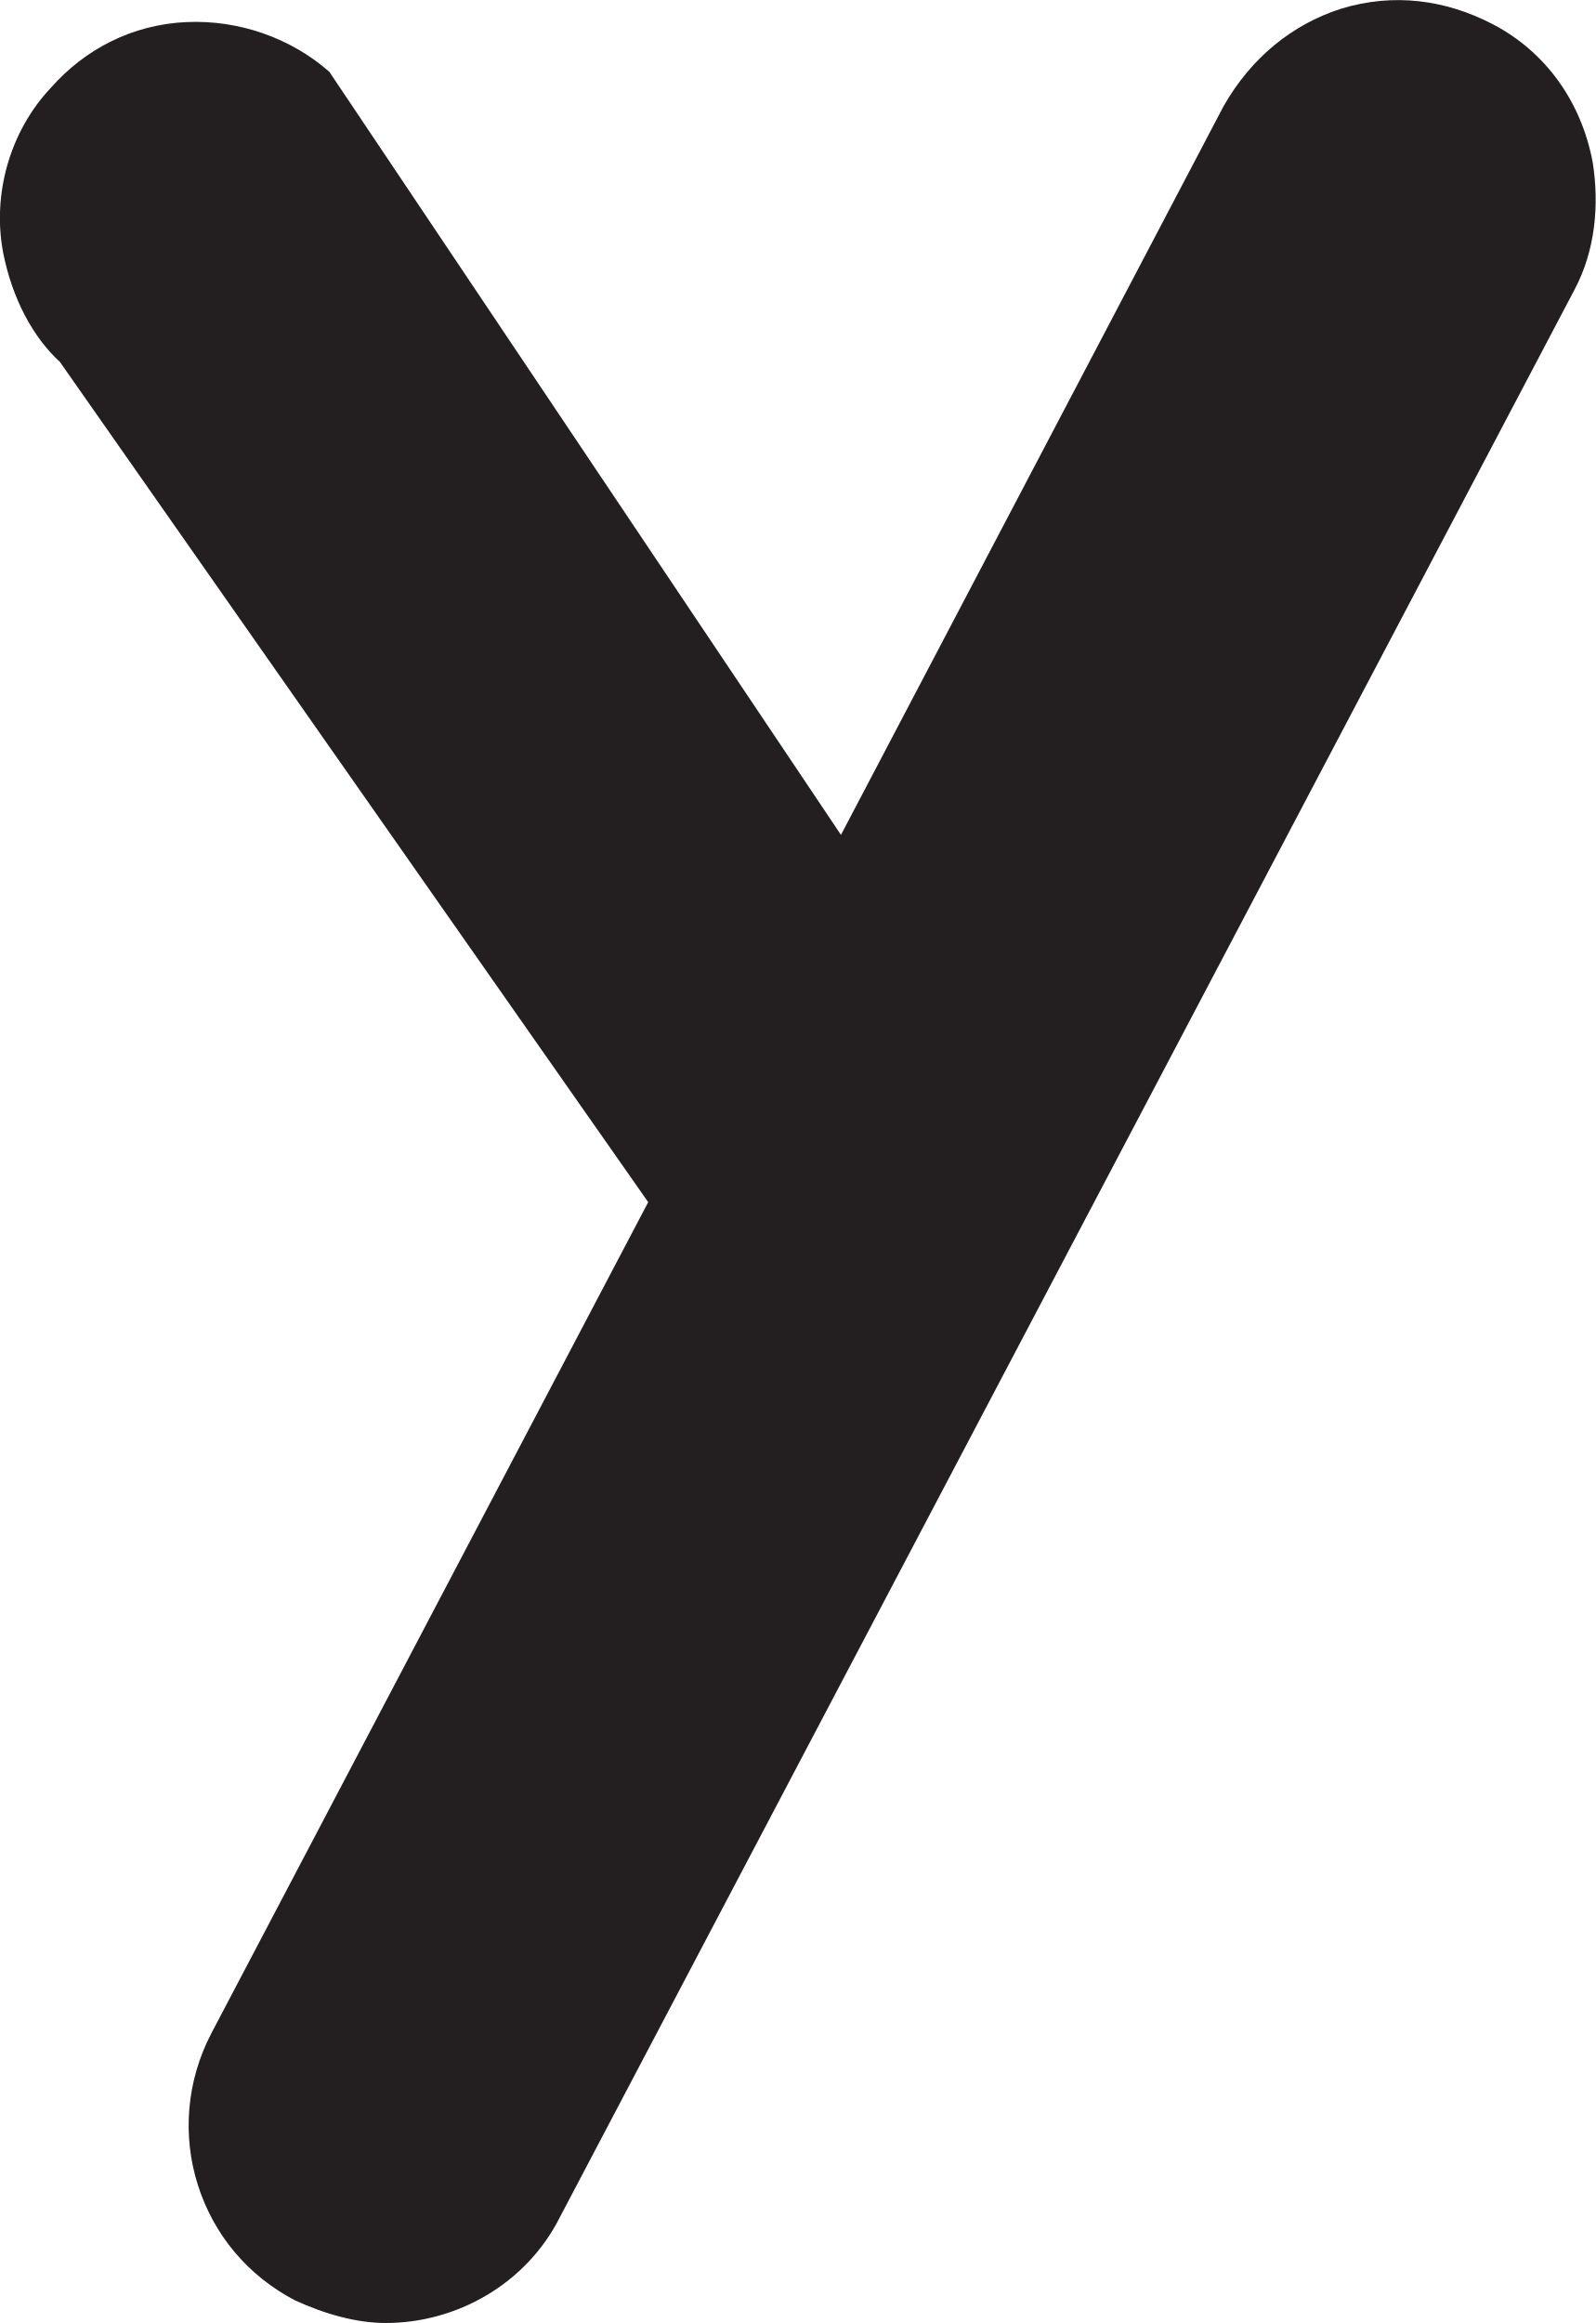
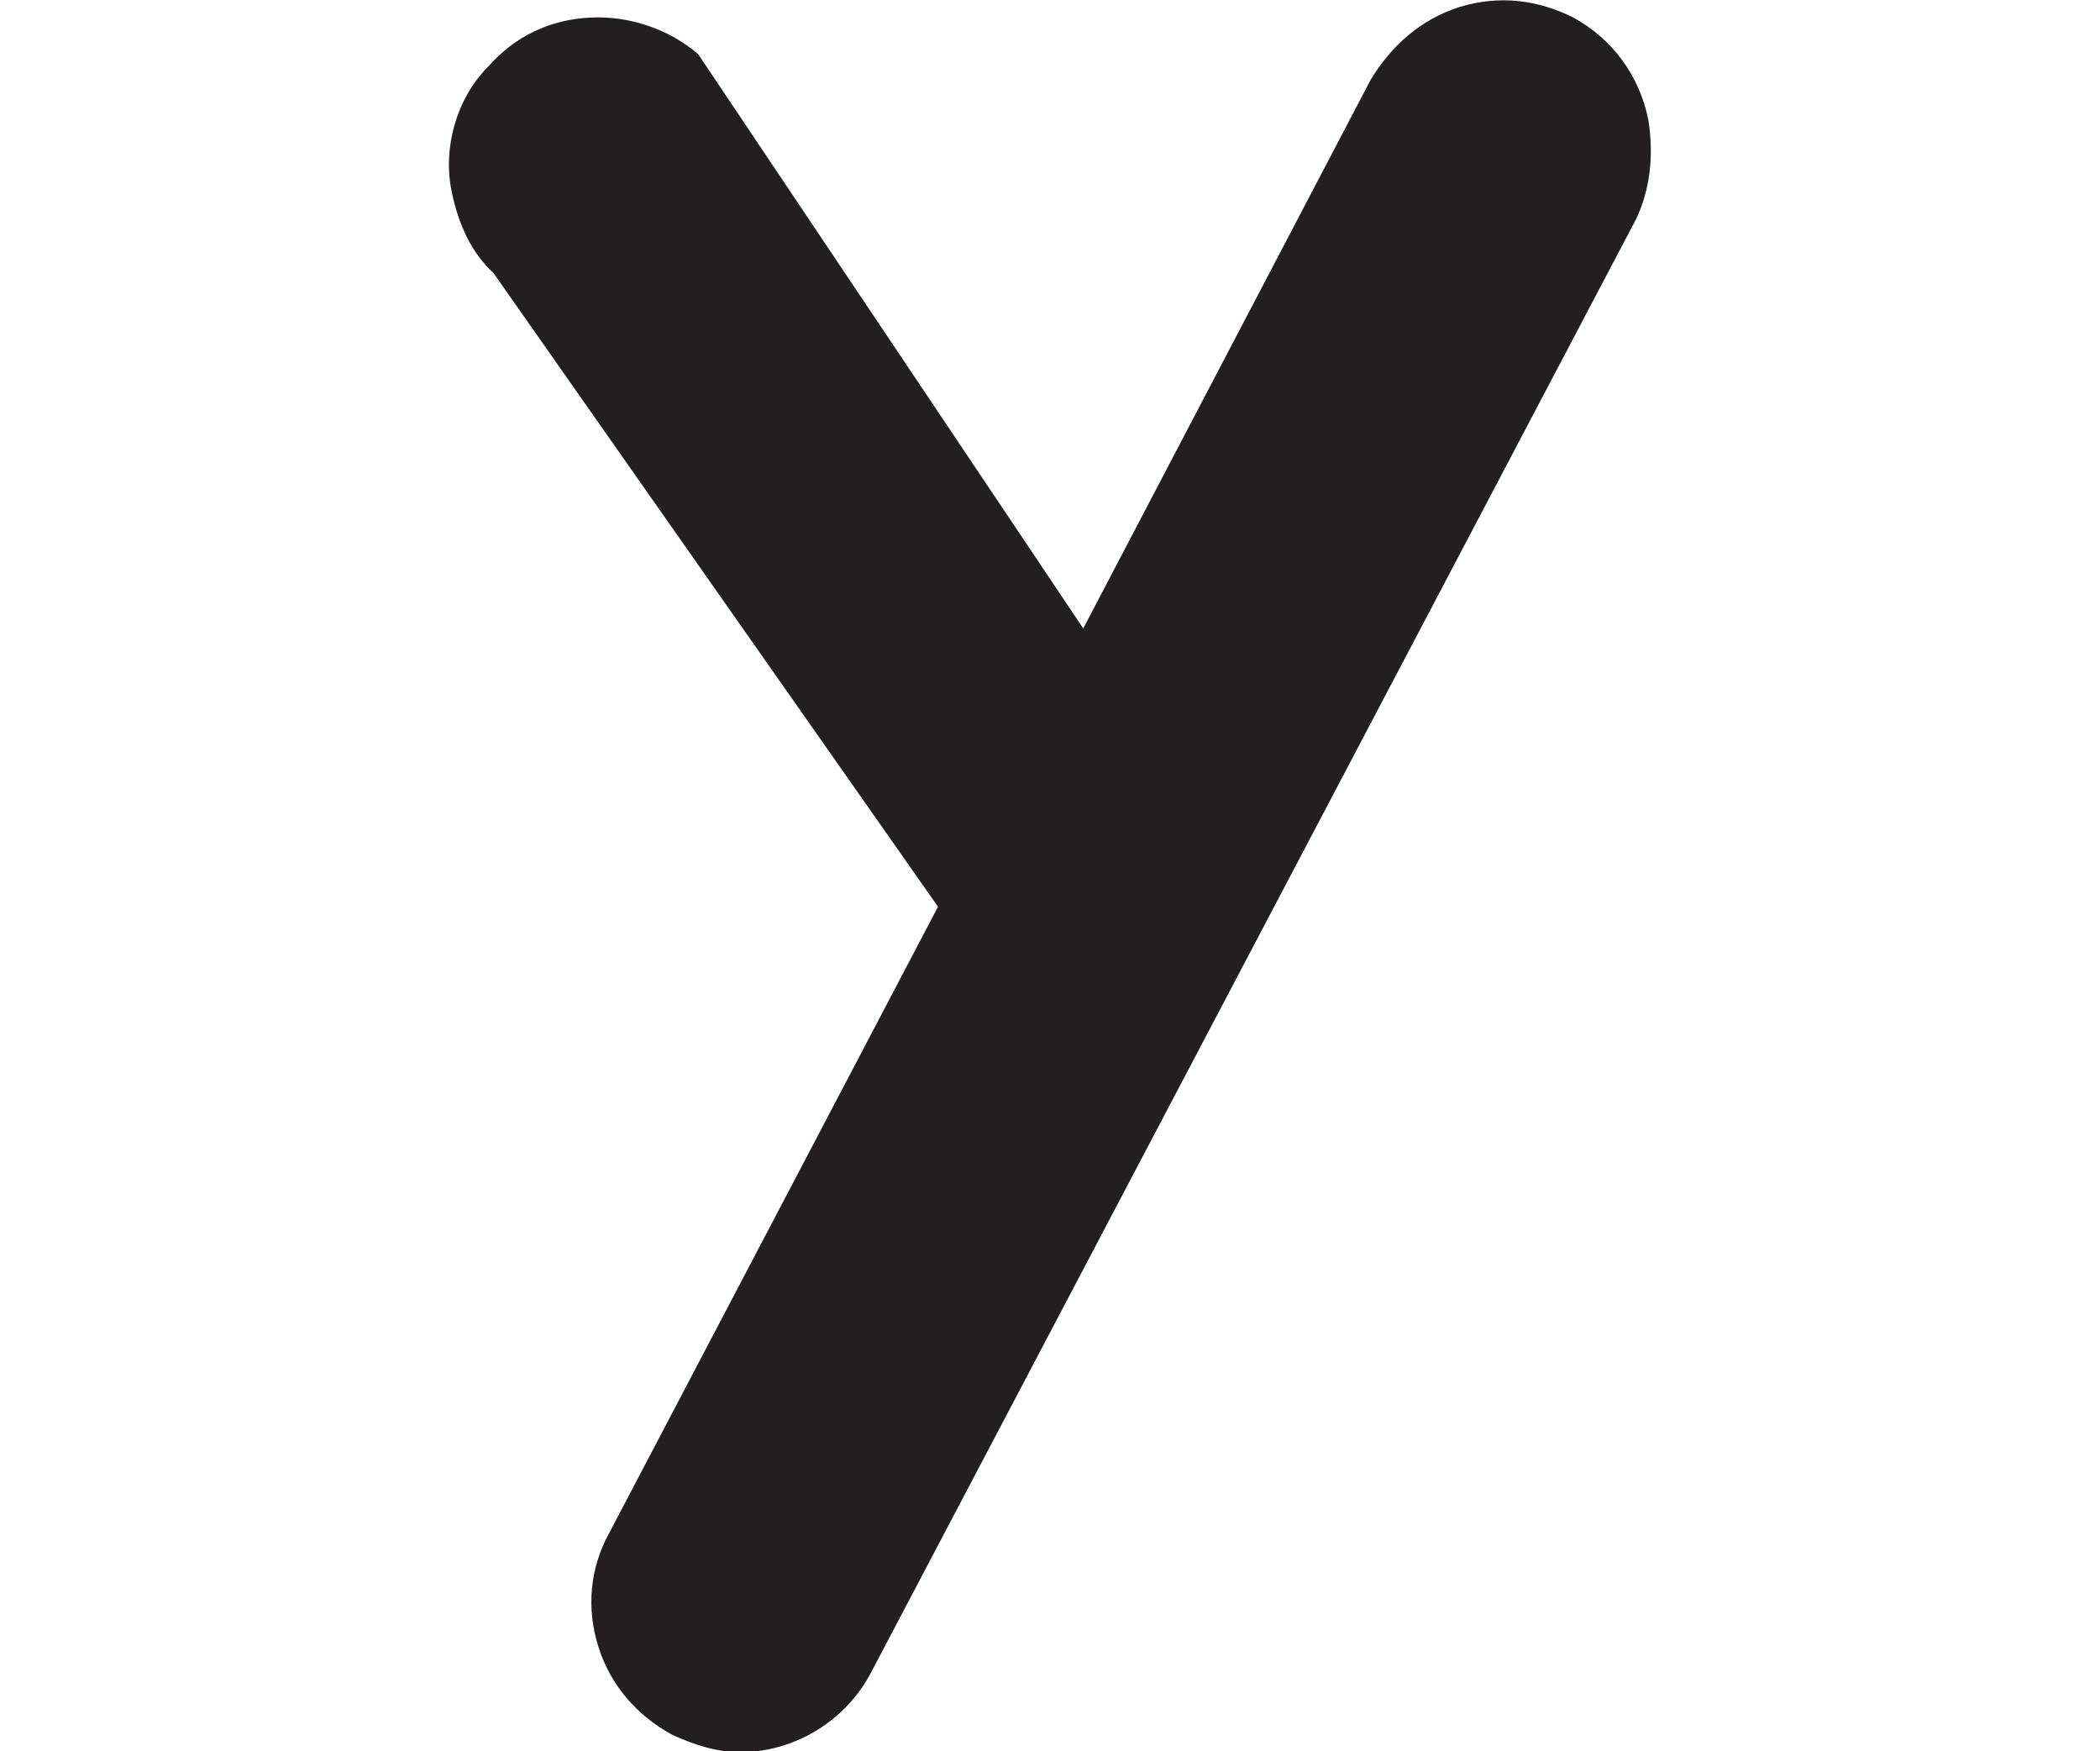
- <svg xmlns="http://www.w3.org/2000/svg" id="Layer_2" data-name="Layer 2" viewBox="0 0 68.7 100">
-   <defs>
-     <style>
-       .cls-1 {
-         fill: #231f20;
-       }
-     </style>
-   </defs>
-   <g id="Layer_1-2" data-name="Layer 1">
-     <path class="cls-1" d="m67.8,12.46L24.12,95.42c-1.46,2.92-4.48,4.58-7.51,4.58-1.27,0-2.63-.39-3.9-.97-2.05-1.07-3.51-2.83-4.19-4.97-.68-2.14-.49-4.48.58-6.53l18.81-35.78L2.58,15.58c-1.17-1.07-2.05-2.73-2.44-4.68-.49-2.53.29-5.26,2.05-7.12,1.46-1.66,3.51-2.73,5.85-2.83,2.24-.1,4.48.68,6.14,2.14l22.03,32.85L52.69,4.56c1.17-2.05,2.93-3.51,5.07-4.19,2.24-.68,4.48-.39,6.53.68,2.24,1.17,3.8,3.31,4.29,5.95.29,1.85.1,3.8-.78,5.46Z" />
+ <svg xmlns="http://www.w3.org/2000/svg" version="1.1" id="Layer_2_00000036951422526102851260000004291154564078807997_" x="0px" y="0px" viewBox="0 0 120 100" style="enable-background:new 0 0 120 100;" xml:space="preserve">
+   <style type="text/css">
+ 	.st0{fill:#231F20;}
+ </style>
+   <g id="Layer_1-2">
+     <path class="st0" d="M93.5,12.5l-43.7,83c-1.5,2.9-4.5,4.6-7.5,4.6c-1.3,0-2.6-0.4-3.9-1c-2-1.1-3.5-2.8-4.2-5s-0.5-4.5,0.6-6.5   l18.8-35.8L28.2,15.6c-1.2-1.1-2-2.7-2.4-4.7c-0.5-2.5,0.3-5.3,2.1-7.1c1.5-1.7,3.5-2.7,5.9-2.8c2.2-0.1,4.5,0.7,6.1,2.1l22,32.8   L78.3,4.6c1.2-2,2.9-3.5,5.1-4.2C85.7-0.3,87.9,0,89.9,1c2.2,1.2,3.8,3.3,4.3,5.9C94.5,8.9,94.3,10.8,93.5,12.5z" />
  </g>
</svg>
